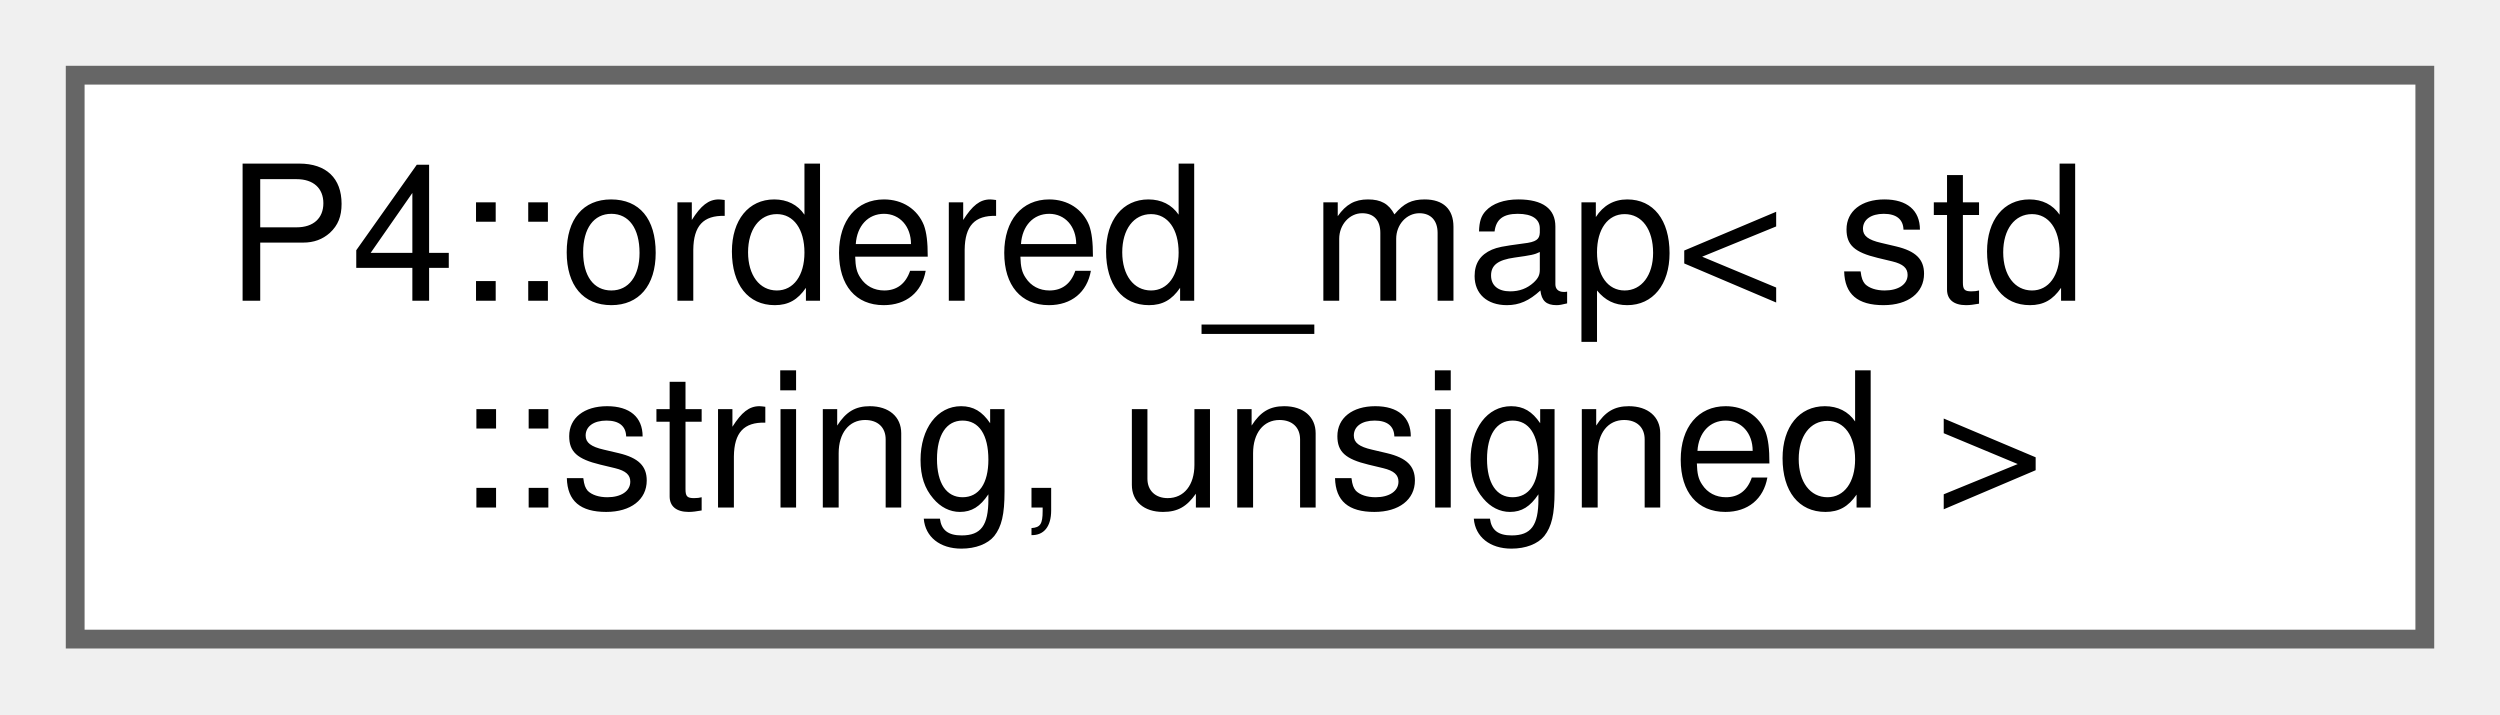
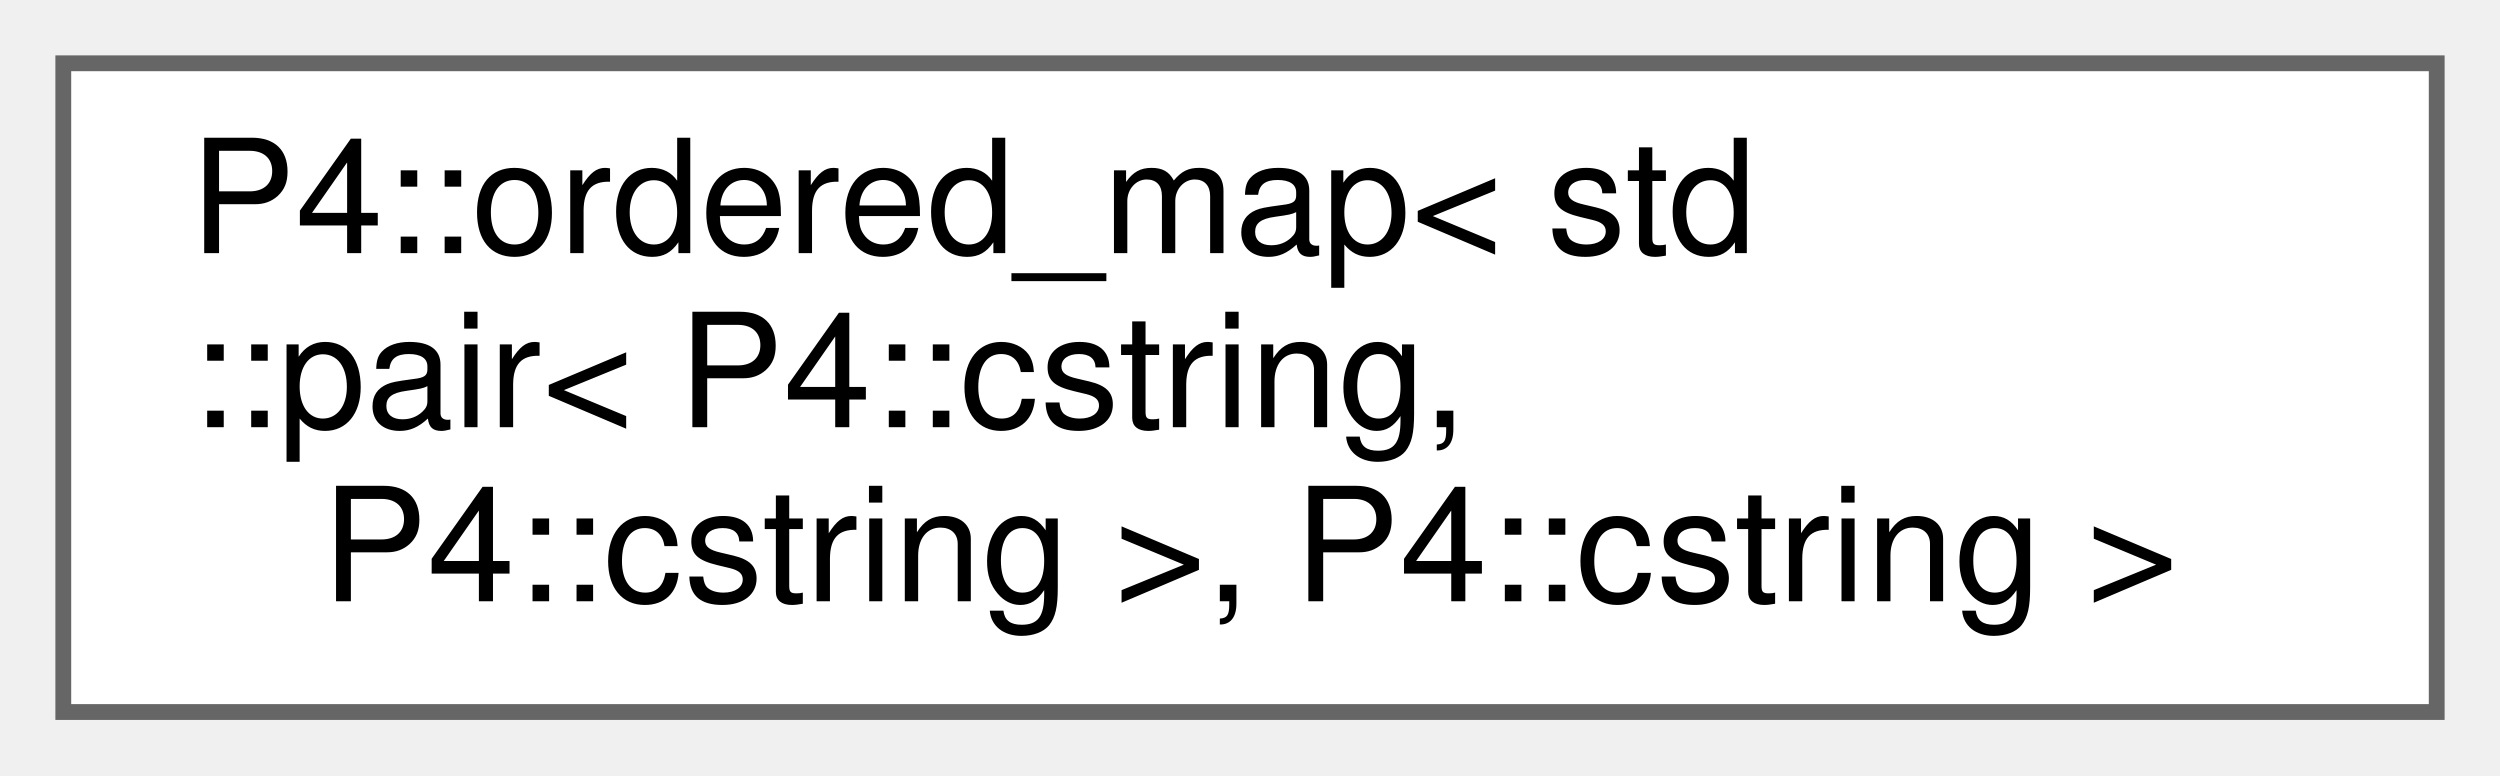
- <svg xmlns="http://www.w3.org/2000/svg" xmlns:xlink="http://www.w3.org/1999/xlink" width="133pt" height="38pt" viewBox="0.00 0.00 133.00 38.00">
-   <g id="graph0" class="graph" transform="scale(1 1) rotate(0) translate(4 34)">
+ <svg xmlns="http://www.w3.org/2000/svg" xmlns:xlink="http://www.w3.org/1999/xlink" width="158pt" height="49pt" viewBox="0.00 0.00 158.00 49.00">
+   <g id="graph0" class="graph" transform="scale(1 1) rotate(0) translate(4 45)">
    <g id="Node000000" class="node">
      <g id="a_Node000000">
        <a xlink:href="class_p4_1_1ordered__map.html" target="_top" xlink:title=" ">
-           <polygon fill="white" stroke="#666666" points="125,-30 0,-30 0,0 125,0 125,-30" />
-           <text text-anchor="start" x="8" y="-18" font-family="Helvetica,sans-Serif" font-size="10.00">P4::ordered_map&lt; std</text>
-           <text text-anchor="middle" x="62.5" y="-7" font-family="Helvetica,sans-Serif" font-size="10.00">::string, unsigned &gt;</text>
+           <polygon fill="white" stroke="#666666" points="150,-41 0,-41 0,0 150,0 150,-41" />
+           <text text-anchor="start" x="8" y="-29" font-family="Helvetica,sans-Serif" font-size="10.00">P4::ordered_map&lt; std</text>
+           <text text-anchor="start" x="8" y="-18" font-family="Helvetica,sans-Serif" font-size="10.00">::pair&lt; P4::cstring,</text>
+           <text text-anchor="middle" x="75" y="-7" font-family="Helvetica,sans-Serif" font-size="10.00"> P4::cstring &gt;, P4::cstring &gt;</text>
        </a>
      </g>
    </g>
  </g>
</svg>
